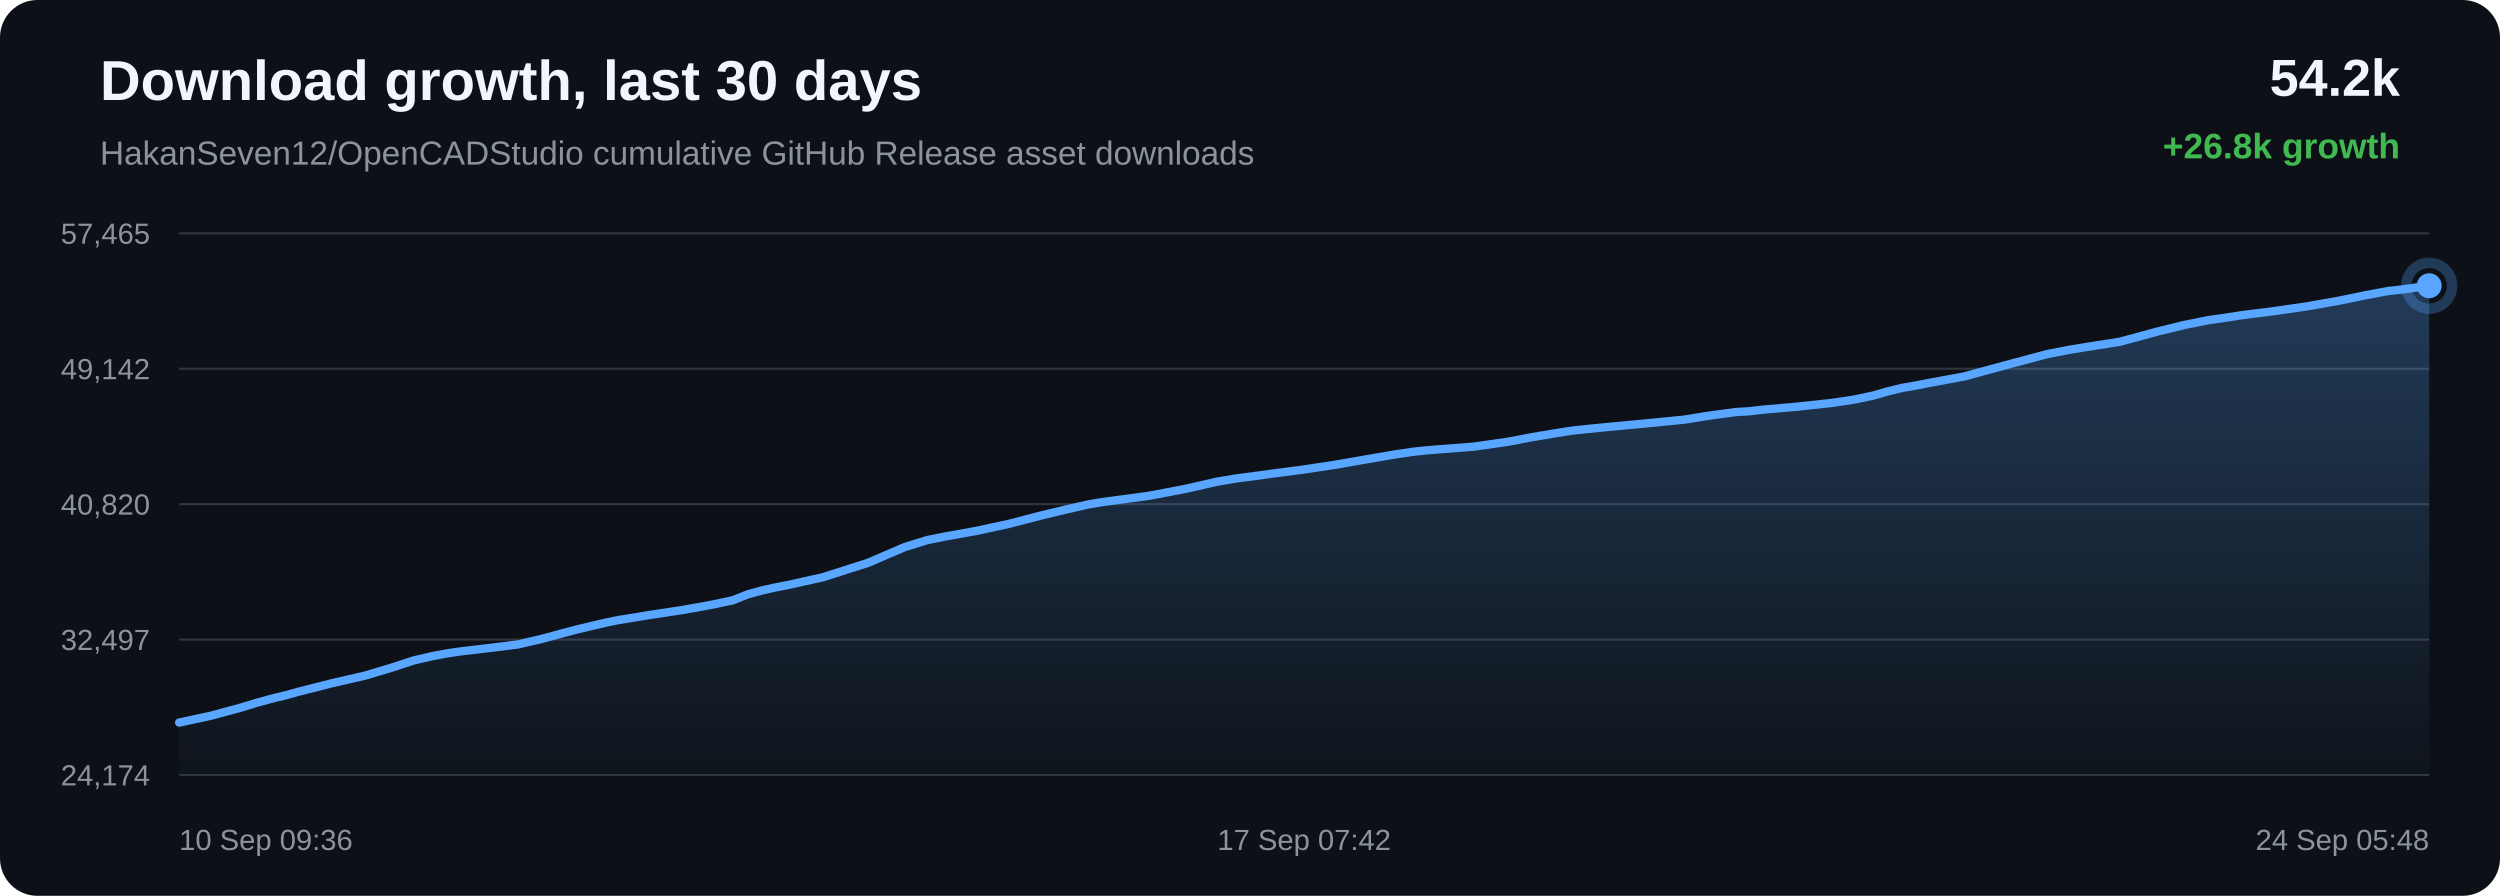
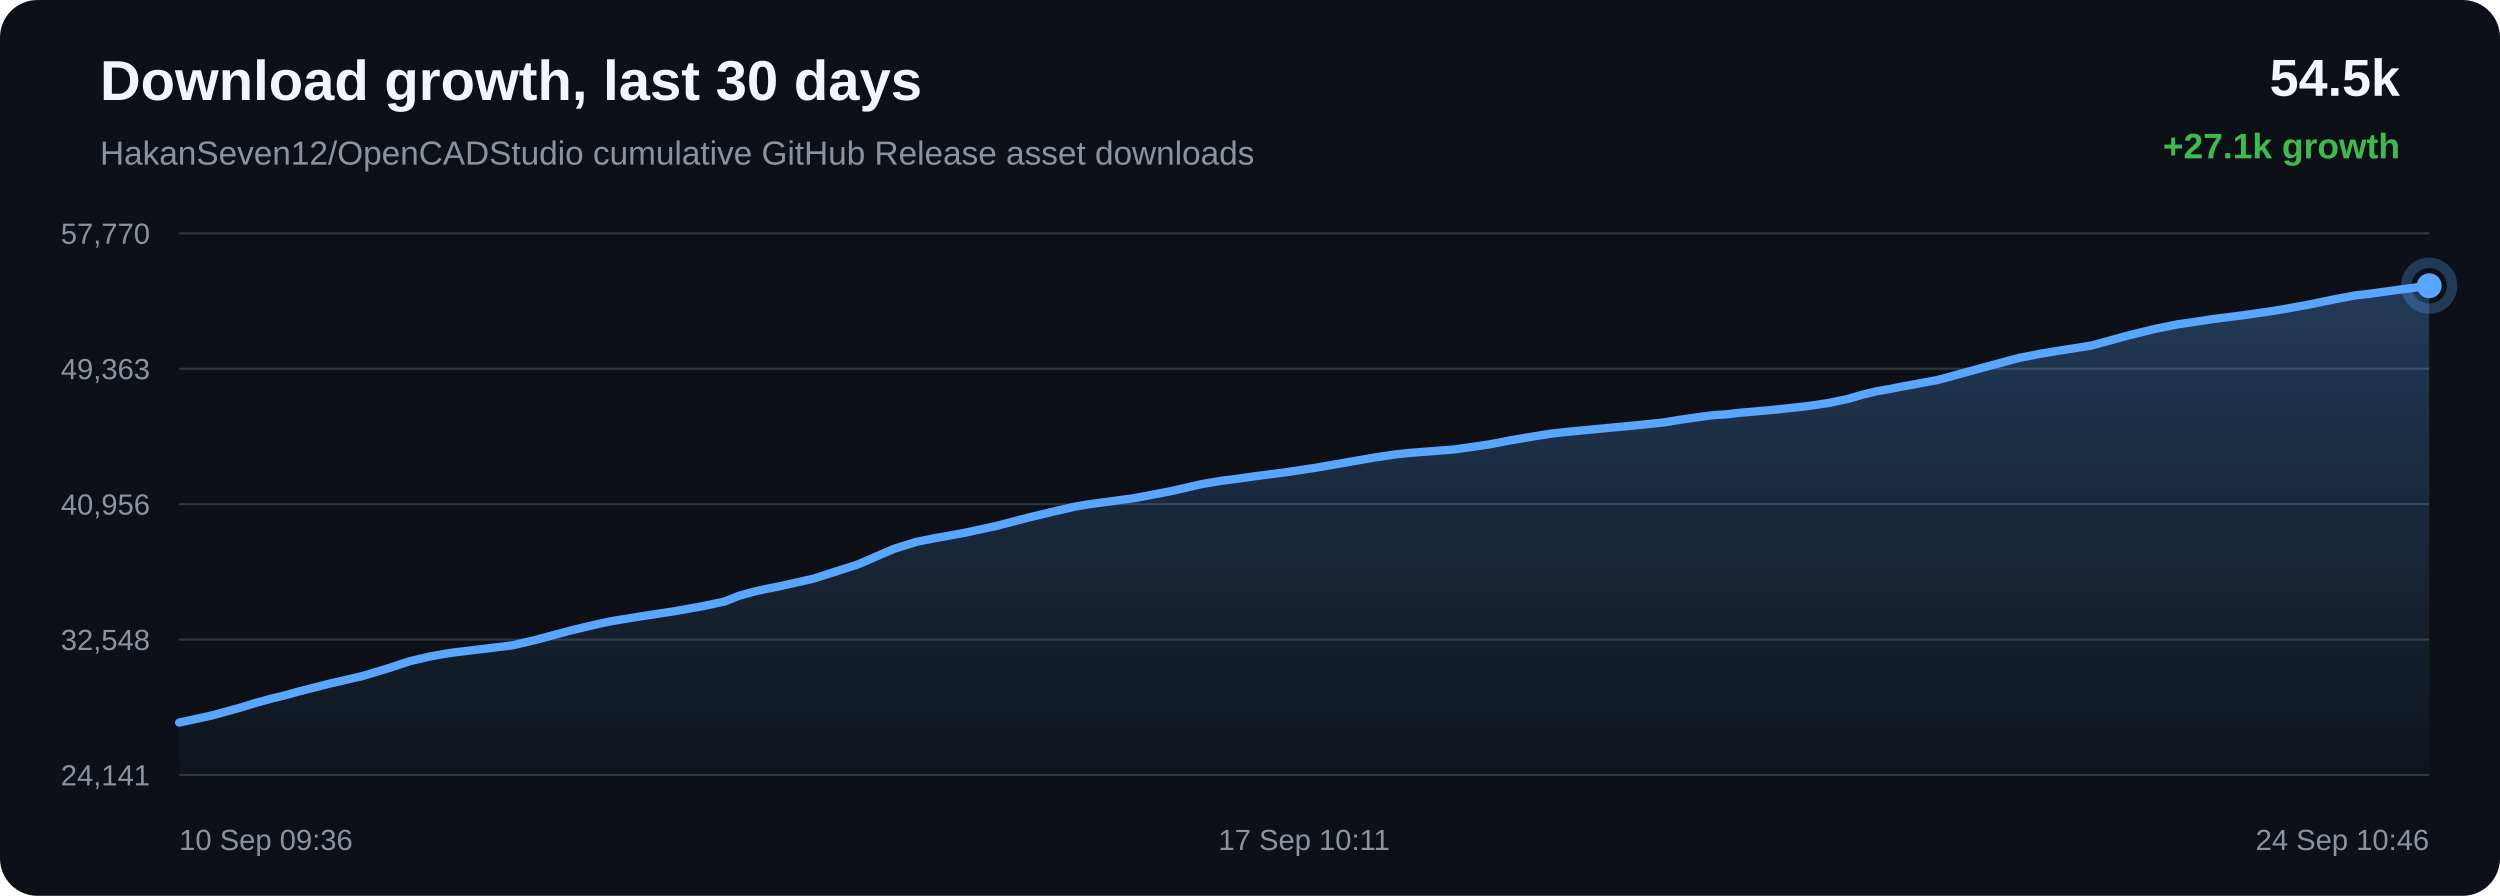
<svg xmlns="http://www.w3.org/2000/svg" width="1200" height="430" viewBox="0 0 1200 430">
  <defs>
    <linearGradient id="area" x1="0" x2="0" y1="0" y2="1">
      <stop offset="0%" stop-color="#58a6ff" stop-opacity="0.28" />
      <stop offset="100%" stop-color="#58a6ff" stop-opacity="0.02" />
    </linearGradient>
  </defs>
  <rect width="100%" height="100%" rx="18" fill="#0d1117" />
  <text x="48" y="48" fill="#f0f6fc" font-family="Arial, sans-serif" font-size="27" font-weight="700">Download growth, last 30 days</text>
  <text x="48" y="79" fill="#8b949e" font-family="Arial, sans-serif" font-size="16">HakanSeven12/OpenCADStudio cumulative GitHub Release asset downloads</text>
-   <text x="1152" y="46" text-anchor="end" fill="#f0f6fc" font-family="Arial, sans-serif" font-size="25" font-weight="700">54.2k</text>
-   <text x="1152" y="76" text-anchor="end" fill="#3fb950" font-family="Arial, sans-serif" font-size="17" font-weight="700">+26.8k growth</text>
+   <text x="1152" y="46" text-anchor="end" fill="#f0f6fc" font-family="Arial, sans-serif" font-size="25" font-weight="700">54.5k</text>
+   <text x="1152" y="76" text-anchor="end" fill="#3fb950" font-family="Arial, sans-serif" font-size="17" font-weight="700">+27.1k growth</text>
  <line x1="86" y1="112.00" x2="1166" y2="112.00" stroke="#30363d" stroke-width="1" />
  <line x1="86" y1="177.00" x2="1166" y2="177.00" stroke="#30363d" stroke-width="1" />
  <line x1="86" y1="242.00" x2="1166" y2="242.00" stroke="#30363d" stroke-width="1" />
  <line x1="86" y1="307.00" x2="1166" y2="307.00" stroke="#30363d" stroke-width="1" />
  <line x1="86" y1="372.00" x2="1166" y2="372.00" stroke="#30363d" stroke-width="1" />
-   <text x="72" y="117.00" text-anchor="end" fill="#8b949e" font-family="Arial, sans-serif" font-size="14">57,465</text>
-   <text x="72" y="182.00" text-anchor="end" fill="#8b949e" font-family="Arial, sans-serif" font-size="14">49,142</text>
-   <text x="72" y="247.00" text-anchor="end" fill="#8b949e" font-family="Arial, sans-serif" font-size="14">40,820</text>
-   <text x="72" y="312.00" text-anchor="end" fill="#8b949e" font-family="Arial, sans-serif" font-size="14">32,497</text>
-   <text x="72" y="377.00" text-anchor="end" fill="#8b949e" font-family="Arial, sans-serif" font-size="14">24,174</text>
-   <path d="M 86.00 346.84 L 101.47 343.49 L 115.07 339.81 L 123.78 337.18 L 131.67 335.03 L 137.33 333.69 L 143.34 332.01 L 158.95 328.04 L 175.52 324.22 L 187.99 320.47 L 198.62 317.00 L 207.59 314.93 L 214.58 313.63 L 220.84 312.70 L 235.78 310.93 L 248.47 309.36 L 259.88 306.71 L 270.12 303.94 L 277.23 302.06 L 284.81 300.26 L 290.85 298.87 L 296.25 297.74 L 311.33 295.26 L 327.55 292.80 L 340.81 290.44 L 351.74 288.14 L 358.93 285.28 L 365.64 283.45 L 371.67 282.08 L 378.01 280.86 L 395.00 277.07 L 416.77 270.12 L 434.24 262.59 L 445.18 259.22 L 453.12 257.62 L 468.38 254.88 L 484.22 251.47 L 499.95 247.38 L 512.13 244.46 L 522.14 242.18 L 528.58 241.08 L 535.03 240.20 L 551.52 237.99 L 569.07 234.65 L 584.33 231.17 L 593.79 229.59 L 602.26 228.51 L 609.80 227.45 L 625.18 225.46 L 640.86 223.09 L 656.45 220.37 L 669.12 218.20 L 678.78 216.78 L 685.11 216.13 L 691.51 215.61 L 707.34 214.40 L 724.03 212.01 L 734.98 209.91 L 745.63 208.12 L 754.32 206.74 L 761.17 205.99 L 767.57 205.36 L 782.82 203.91 L 796.89 202.58 L 808.83 201.38 L 818.76 199.76 L 826.08 198.74 L 833.33 197.77 L 839.50 197.42 L 845.81 196.67 L 862.40 195.23 L 879.46 193.38 L 889.84 191.83 L 899.20 189.86 L 905.85 187.93 L 912.74 186.23 L 918.63 185.23 L 925.08 183.97 L 942.97 180.66 L 965.53 174.52 L 982.56 169.99 L 993.21 167.91 L 1001.34 166.58 L 1017.68 164.01 L 1035.27 159.22 L 1048.50 155.98 L 1059.86 153.70 L 1069.39 152.33 L 1076.88 151.17 L 1091.64 149.33 L 1107.14 147.08 L 1122.58 144.36 L 1135.80 141.65 L 1146.18 139.71 L 1153.56 138.87 L 1166.00 137.16 L 1166.00 372.00 L 86.00 372.00 Z" fill="url(#area)" />
-   <path d="M 86.00 346.84 L 101.47 343.49 L 115.07 339.81 L 123.78 337.18 L 131.67 335.03 L 137.33 333.69 L 143.34 332.01 L 158.95 328.04 L 175.52 324.22 L 187.99 320.47 L 198.62 317.00 L 207.59 314.93 L 214.58 313.63 L 220.84 312.70 L 235.78 310.93 L 248.47 309.36 L 259.88 306.71 L 270.12 303.94 L 277.23 302.06 L 284.81 300.26 L 290.85 298.87 L 296.25 297.74 L 311.33 295.26 L 327.55 292.80 L 340.81 290.44 L 351.74 288.14 L 358.93 285.28 L 365.64 283.45 L 371.67 282.08 L 378.01 280.86 L 395.00 277.07 L 416.77 270.12 L 434.24 262.59 L 445.18 259.22 L 453.12 257.62 L 468.38 254.88 L 484.22 251.47 L 499.95 247.38 L 512.13 244.46 L 522.14 242.18 L 528.58 241.08 L 535.03 240.20 L 551.52 237.99 L 569.07 234.65 L 584.33 231.17 L 593.79 229.59 L 602.26 228.51 L 609.80 227.45 L 625.18 225.46 L 640.86 223.09 L 656.45 220.37 L 669.12 218.20 L 678.78 216.78 L 685.11 216.13 L 691.51 215.61 L 707.34 214.40 L 724.03 212.01 L 734.98 209.91 L 745.63 208.12 L 754.32 206.74 L 761.17 205.99 L 767.57 205.36 L 782.82 203.91 L 796.89 202.58 L 808.83 201.38 L 818.76 199.76 L 826.08 198.74 L 833.33 197.77 L 839.50 197.42 L 845.81 196.67 L 862.40 195.23 L 879.46 193.38 L 889.84 191.83 L 899.20 189.86 L 905.85 187.93 L 912.74 186.23 L 918.63 185.23 L 925.08 183.97 L 942.97 180.66 L 965.53 174.52 L 982.56 169.99 L 993.21 167.91 L 1001.34 166.58 L 1017.68 164.01 L 1035.27 159.22 L 1048.50 155.98 L 1059.86 153.70 L 1069.39 152.33 L 1076.88 151.17 L 1091.64 149.33 L 1107.14 147.08 L 1122.58 144.36 L 1135.80 141.65 L 1146.18 139.71 L 1153.56 138.87 L 1166.00 137.16" fill="none" stroke="#58a6ff" stroke-width="4" stroke-linecap="round" stroke-linejoin="round" />
+   <text x="72" y="117.00" text-anchor="end" fill="#8b949e" font-family="Arial, sans-serif" font-size="14">57,770</text>
+   <text x="72" y="182.00" text-anchor="end" fill="#8b949e" font-family="Arial, sans-serif" font-size="14">49,363</text>
+   <text x="72" y="247.00" text-anchor="end" fill="#8b949e" font-family="Arial, sans-serif" font-size="14">40,956</text>
+   <text x="72" y="312.00" text-anchor="end" fill="#8b949e" font-family="Arial, sans-serif" font-size="14">32,548</text>
+   <text x="72" y="377.00" text-anchor="end" fill="#8b949e" font-family="Arial, sans-serif" font-size="14">24,141</text>
+   <path d="M 86.00 346.84 L 101.25 343.53 L 114.64 339.88 L 123.22 337.27 L 131.00 335.14 L 136.57 333.82 L 142.49 332.15 L 157.87 328.22 L 174.20 324.44 L 186.49 320.73 L 196.96 317.30 L 205.79 315.24 L 212.68 313.96 L 218.85 313.04 L 233.57 311.29 L 246.07 309.74 L 257.31 307.11 L 267.41 304.37 L 274.40 302.51 L 281.87 300.72 L 287.83 299.35 L 293.14 298.23 L 308.00 295.78 L 323.99 293.34 L 337.05 291.01 L 347.82 288.72 L 354.90 285.90 L 361.51 284.09 L 367.46 282.73 L 373.70 281.52 L 390.44 277.77 L 411.88 270.89 L 429.10 263.44 L 439.88 260.10 L 447.70 258.52 L 462.74 255.80 L 478.34 252.43 L 493.84 248.38 L 505.84 245.49 L 515.70 243.23 L 522.05 242.14 L 528.40 241.27 L 544.64 239.08 L 561.93 235.77 L 576.97 232.33 L 586.29 230.77 L 594.63 229.70 L 602.06 228.64 L 617.22 226.68 L 632.66 224.33 L 648.03 221.64 L 660.51 219.49 L 670.03 218.08 L 676.27 217.44 L 682.57 216.93 L 698.17 215.72 L 714.61 213.36 L 725.40 211.29 L 735.89 209.52 L 744.45 208.15 L 751.20 207.41 L 757.50 206.78 L 772.53 205.35 L 786.39 204.03 L 798.16 202.84 L 807.94 201.24 L 815.15 200.23 L 822.29 199.26 L 828.38 198.92 L 834.60 198.17 L 850.94 196.75 L 867.75 194.92 L 877.97 193.38 L 887.19 191.43 L 893.75 189.52 L 900.53 187.84 L 906.34 186.86 L 912.69 185.60 L 930.31 182.33 L 952.54 176.25 L 969.32 171.76 L 979.81 169.71 L 987.82 168.39 L 1003.93 165.84 L 1021.25 161.10 L 1034.29 157.89 L 1045.48 155.64 L 1054.87 154.28 L 1062.25 153.14 L 1076.79 151.31 L 1092.07 149.09 L 1107.27 146.40 L 1120.30 143.71 L 1130.52 141.79 L 1137.80 140.95 L 1150.05 139.26 L 1166.00 137.16 L 1166.00 372.00 L 86.00 372.00 Z" fill="url(#area)" />
+   <path d="M 86.00 346.84 L 101.25 343.53 L 114.64 339.88 L 123.22 337.27 L 131.00 335.14 L 136.57 333.82 L 142.49 332.15 L 157.87 328.22 L 174.20 324.44 L 186.49 320.73 L 196.96 317.30 L 205.79 315.24 L 212.68 313.96 L 218.85 313.04 L 233.57 311.29 L 246.07 309.74 L 257.31 307.11 L 267.41 304.37 L 274.40 302.51 L 281.87 300.72 L 287.83 299.35 L 293.14 298.23 L 308.00 295.78 L 323.99 293.34 L 337.05 291.01 L 347.82 288.72 L 354.90 285.90 L 361.51 284.09 L 367.46 282.73 L 373.70 281.52 L 390.44 277.77 L 411.88 270.89 L 429.10 263.44 L 439.88 260.10 L 447.70 258.52 L 462.74 255.80 L 478.34 252.43 L 493.84 248.38 L 505.84 245.49 L 515.70 243.23 L 522.05 242.14 L 528.40 241.27 L 544.64 239.08 L 561.93 235.77 L 576.97 232.33 L 586.29 230.77 L 594.63 229.70 L 602.06 228.64 L 617.22 226.68 L 632.66 224.33 L 648.03 221.64 L 660.51 219.49 L 670.03 218.08 L 676.27 217.44 L 682.57 216.93 L 698.17 215.72 L 714.61 213.36 L 725.40 211.29 L 735.89 209.52 L 744.45 208.15 L 751.20 207.41 L 757.50 206.78 L 772.53 205.35 L 786.39 204.03 L 798.16 202.84 L 807.94 201.24 L 815.15 200.23 L 822.29 199.26 L 828.38 198.92 L 834.60 198.17 L 850.94 196.75 L 867.75 194.92 L 877.97 193.38 L 887.19 191.43 L 893.75 189.52 L 900.53 187.84 L 906.34 186.86 L 912.69 185.60 L 930.31 182.33 L 952.54 176.25 L 969.32 171.76 L 979.81 169.71 L 987.82 168.39 L 1003.93 165.84 L 1021.25 161.10 L 1034.29 157.89 L 1045.48 155.64 L 1054.87 154.28 L 1062.25 153.14 L 1076.79 151.31 L 1092.07 149.09 L 1107.27 146.40 L 1120.30 143.71 L 1130.52 141.79 L 1137.80 140.95 L 1150.05 139.26 L 1166.00 137.16" fill="none" stroke="#58a6ff" stroke-width="4" stroke-linecap="round" stroke-linejoin="round" />
  <circle cx="1166.00" cy="137.16" r="6" fill="#58a6ff" />
  <circle cx="1166.00" cy="137.16" r="11" fill="none" stroke="#58a6ff" stroke-opacity="0.28" stroke-width="5" />
  <text x="86.00" y="408" text-anchor="start" fill="#8b949e" font-family="Arial, sans-serif" font-size="14">10 Sep 09:36</text>
-   <text x="626.00" y="408" text-anchor="middle" fill="#8b949e" font-family="Arial, sans-serif" font-size="14">17 Sep 07:42</text>
-   <text x="1166.00" y="408" text-anchor="end" fill="#8b949e" font-family="Arial, sans-serif" font-size="14">24 Sep 05:48</text>
+   <text x="626.00" y="408" text-anchor="middle" fill="#8b949e" font-family="Arial, sans-serif" font-size="14">17 Sep 10:11</text>
+   <text x="1166.00" y="408" text-anchor="end" fill="#8b949e" font-family="Arial, sans-serif" font-size="14">24 Sep 10:46</text>
</svg>
